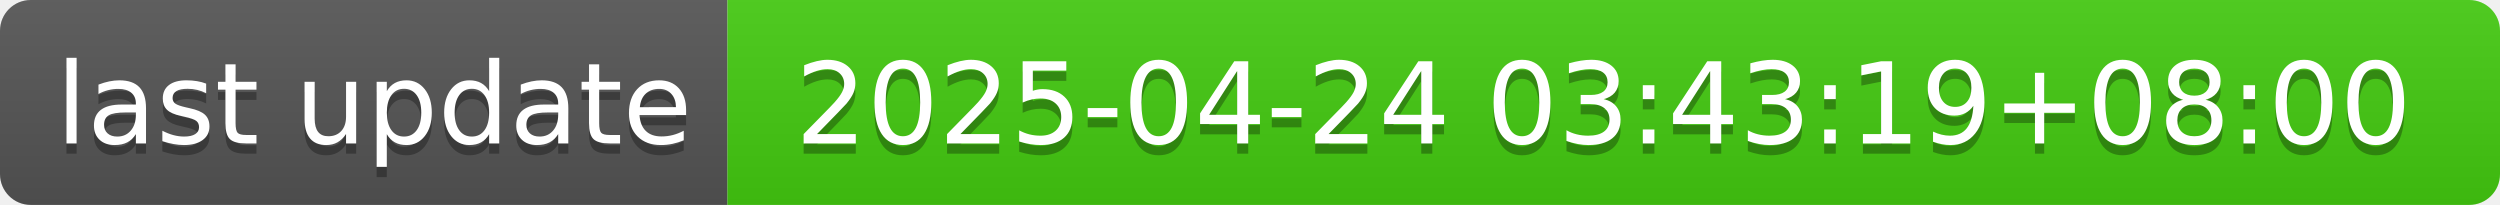
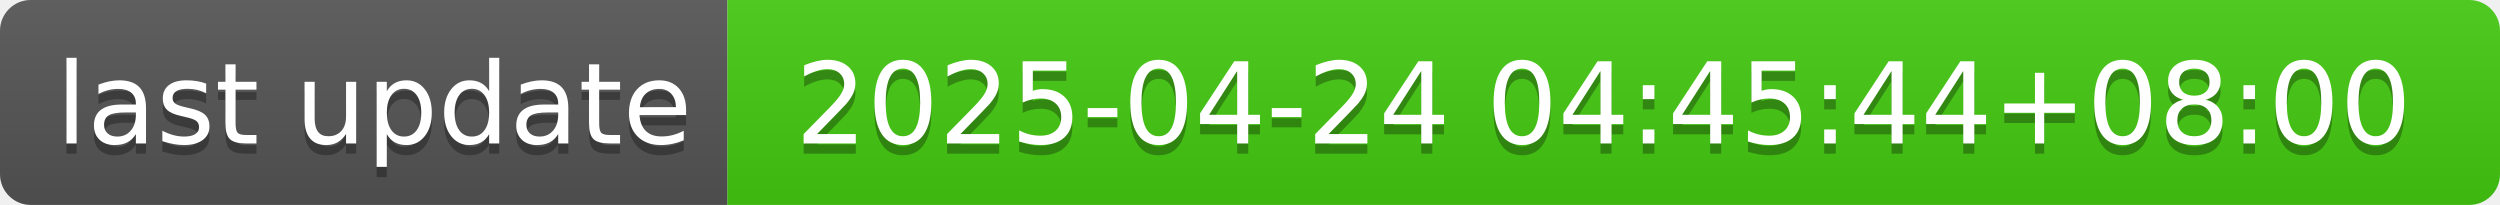
- <svg xmlns="http://www.w3.org/2000/svg" width="244" height="20" role="img" aria-label="last update: 2025-04-24 03:43:19+08:00">
+ <svg xmlns="http://www.w3.org/2000/svg" width="244" height="20" role="img" aria-label="last update: 2025-04-24 04:45:44+08:00">
  <linearGradient id="s" x2="0" y2="100%">
    <stop offset="0" stop-color="#bbb" stop-opacity=".1" />
    <stop offset="1" stop-opacity=".1" />
  </linearGradient>
  <clipPath id="r">
    <rect width="244" height="20" rx="3" fill="#fff" />
  </clipPath>
  <g clip-path="url(#r)">
    <rect width="71" height="20" fill="#555" />
    <rect x="71" width="173" height="20" fill="#4c1" />
    <rect width="244" height="20" fill="url(#s)" />
  </g>
  <g fill="#fff" text-anchor="middle" font-family="Verdana,Geneva,DejaVu Sans,sans-serif" text-rendering="geometricPrecision" font-size="110">
    <text aria-hidden="true" x="365" y="150" fill="#010101" fill-opacity=".3" transform="scale(.1)" textLength="610">last update</text>
    <text x="365" y="140" transform="scale(.1)" fill="#fff" textLength="610">last update</text>
-     <text aria-hidden="true" x="1565" y="150" fill="#010101" fill-opacity=".3" transform="scale(.1)" textLength="1630">2025-04-24 03:43:19+08:00</text>
-     <text x="1565" y="140" transform="scale(.1)" fill="#fff" textLength="1630">2025-04-24 03:43:19+08:00</text>
+     <text aria-hidden="true" x="1565" y="150" fill="#010101" fill-opacity=".3" transform="scale(.1)" textLength="1630">2025-04-24 04:45:44+08:00</text>
+     <text x="1565" y="140" transform="scale(.1)" fill="#fff" textLength="1630">2025-04-24 04:45:44+08:00</text>
  </g>
</svg>
